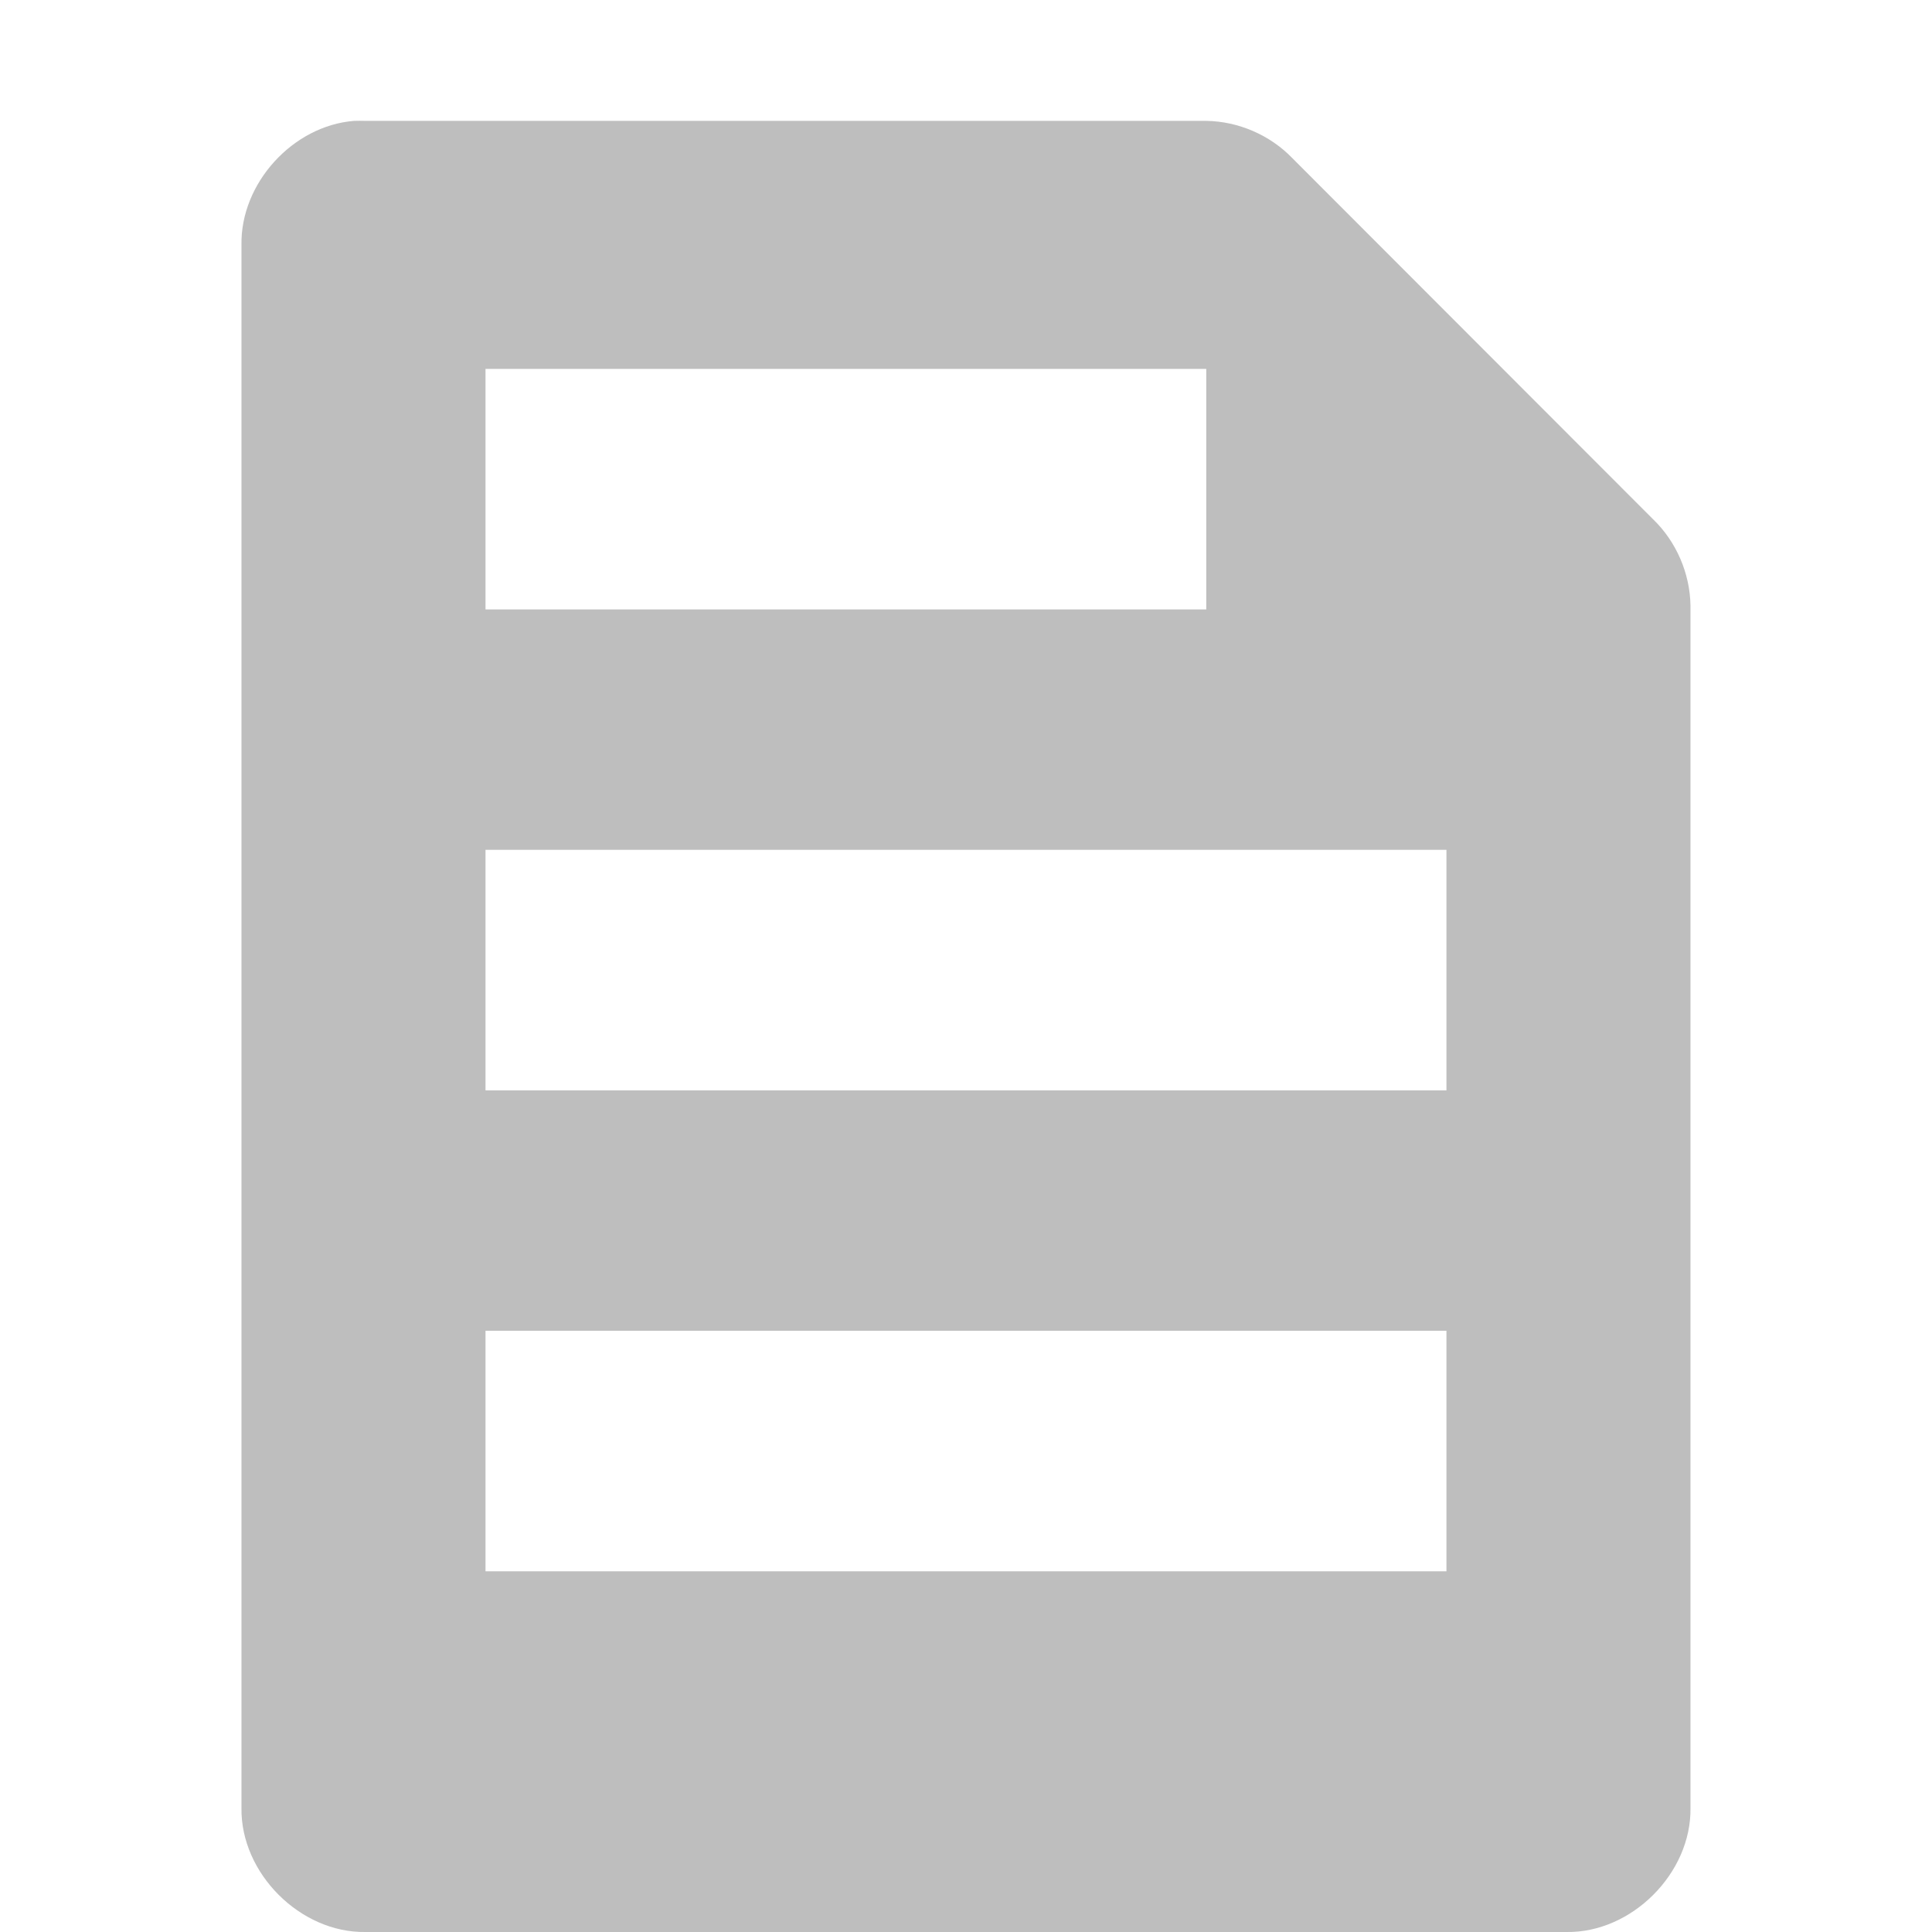
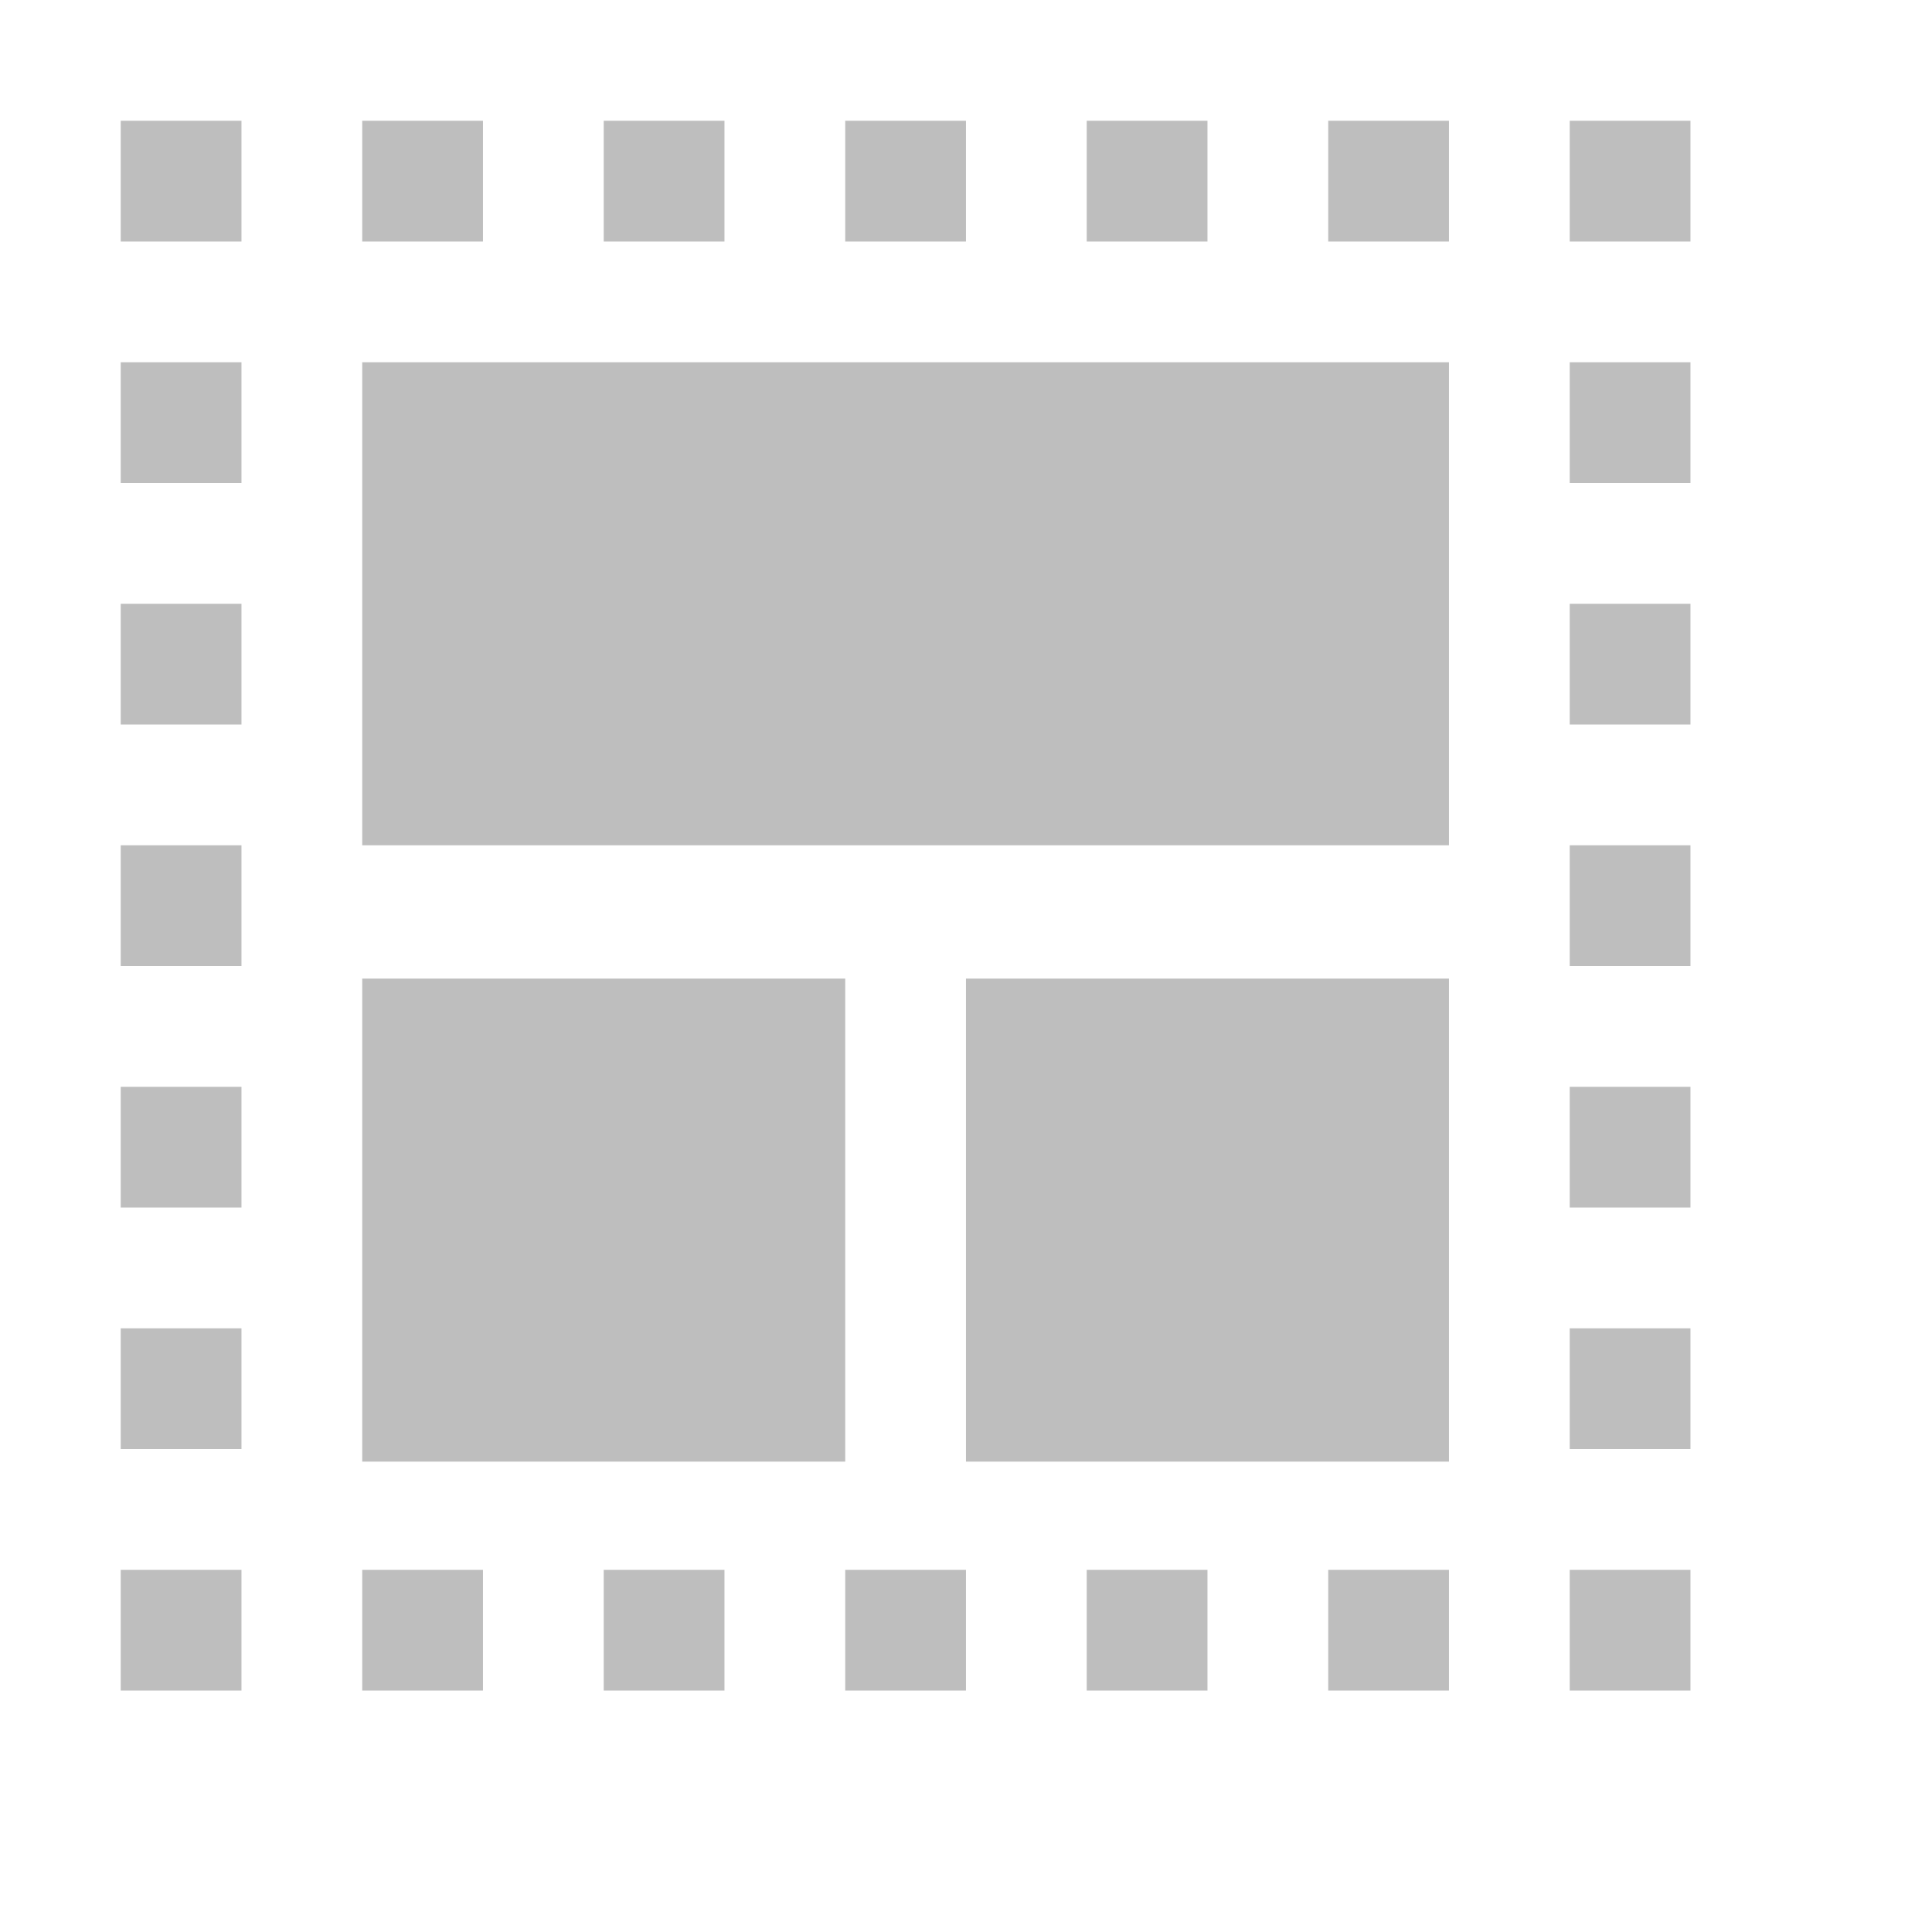
- <svg xmlns="http://www.w3.org/2000/svg" width="16" version="1.1" id="svg7384" height="16">
+ <svg xmlns="http://www.w3.org/2000/svg" height="15.974" id="svg7384" version="1.1" width="16">
  <defs id="defs7386" />
-   <g id="layer9" style="display:inline" transform="translate(-241.0002,-647)" />
-   <g id="layer10" transform="translate(-241.0002,-647)" />
-   <g id="layer11" transform="translate(-241.0002,-647)" />
-   <g id="layer13" transform="translate(-241.0002,-647)" />
-   <g id="layer14" transform="translate(-241.0002,-647)" />
-   <g id="layer15" style="display:inline" transform="translate(-241.0002,-647)" />
-   <g id="g71291" style="display:inline" transform="translate(-241.0002,-647)" />
-   <g id="g4953" style="display:inline" transform="translate(-241.0002,-647)" />
-   <g id="layer12" style="display:inline" transform="translate(-241.0002,-647)">
-     <path d="m 243.933,648.001 c -0.508,0.04 -0.942,0.517 -0.933,1.027 l 0,12.945 c -0.008,0.54 0.487,1.035 1.026,1.027 l 9.948,0 c 0.539,0.008 1.034,-0.487 1.026,-1.027 l 0,-9.958 c -0.004,-0.267 -0.118,-0.531 -0.311,-0.716 l -2.984,-2.987 c -0.185,-0.193 -0.448,-0.307 -0.715,-0.311 l -6.964,0 c -0.031,-9.9e-4 -0.062,-9.9e-4 -0.093,0 z m 1.088,2.054 5.969,0 0,1.992 -5.969,0 z m 0,3.983 7.958,0 0,1.992 -7.958,0 z m 0,3.983 7.958,0 0,1.992 -7.958,0 z" id="path4387-5" style="color:#bebebe;fill:#bebebe;fill-opacity:1;fill-rule:nonzero;stroke:none;stroke-width:1;marker:none;visibility:visible;display:inline;overflow:visible;enable-background:accumulate" />
+   <g id="layer9" style="display:inline" transform="translate(-281.0002,-767)" />
+   <g id="layer10" style="display:inline" transform="translate(-281.0002,-767)" />
+   <g id="layer11" transform="translate(-281.0002,-767)" />
+   <g id="layer13" style="display:inline" transform="translate(-281.0002,-767)" />
+   <g id="layer14" transform="translate(-281.0002,-767)" />
+   <g id="layer15" style="display:inline" transform="translate(-281.0002,-767)" />
+   <g id="g71291" style="display:inline" transform="translate(-281.0002,-767)" />
+   <g id="g4953" style="display:inline" transform="translate(-281.0002,-767)" />
+   <g id="layer12" style="display:inline" transform="translate(-281.0002,-767)">
+     <rect height="1" id="rect9818" style="color:#000000;clip-rule:nonzero;display:inline;overflow:visible;visibility:visible;opacity:1;isolation:auto;mix-blend-mode:normal;color-interpolation:sRGB;color-interpolation-filters:linearRGB;solid-color:#000000;solid-opacity:1;fill:#bebebe;fill-opacity:1;fill-rule:nonzero;stroke:none;stroke-width:1;stroke-linecap:square;stroke-linejoin:miter;stroke-miterlimit:4;stroke-dasharray:none;stroke-dashoffset:0;stroke-opacity:1;marker:none;marker-start:none;marker-mid:none;marker-end:none;paint-order:normal;color-rendering:auto;image-rendering:auto;shape-rendering:auto;text-rendering:auto;enable-background:accumulate" width="1" x="282" y="768" />
+     <rect height="1" id="rect9820" style="color:#000000;clip-rule:nonzero;display:inline;overflow:visible;visibility:visible;opacity:1;isolation:auto;mix-blend-mode:normal;color-interpolation:sRGB;color-interpolation-filters:linearRGB;solid-color:#000000;solid-opacity:1;fill:#bebebe;fill-opacity:1;fill-rule:nonzero;stroke:none;stroke-width:1;stroke-linecap:square;stroke-linejoin:miter;stroke-miterlimit:4;stroke-dasharray:none;stroke-dashoffset:0;stroke-opacity:1;marker:none;marker-start:none;marker-mid:none;marker-end:none;paint-order:normal;color-rendering:auto;image-rendering:auto;shape-rendering:auto;text-rendering:auto;enable-background:accumulate" width="1" x="284" y="768" />
+     <rect height="1" id="rect9822" style="color:#000000;clip-rule:nonzero;display:inline;overflow:visible;visibility:visible;opacity:1;isolation:auto;mix-blend-mode:normal;color-interpolation:sRGB;color-interpolation-filters:linearRGB;solid-color:#000000;solid-opacity:1;fill:#bebebe;fill-opacity:1;fill-rule:nonzero;stroke:none;stroke-width:1;stroke-linecap:square;stroke-linejoin:miter;stroke-miterlimit:4;stroke-dasharray:none;stroke-dashoffset:0;stroke-opacity:1;marker:none;marker-start:none;marker-mid:none;marker-end:none;paint-order:normal;color-rendering:auto;image-rendering:auto;shape-rendering:auto;text-rendering:auto;enable-background:accumulate" width="1" x="286" y="768" />
+     <rect height="1" id="rect9824" style="color:#000000;clip-rule:nonzero;display:inline;overflow:visible;visibility:visible;opacity:1;isolation:auto;mix-blend-mode:normal;color-interpolation:sRGB;color-interpolation-filters:linearRGB;solid-color:#000000;solid-opacity:1;fill:#bebebe;fill-opacity:1;fill-rule:nonzero;stroke:none;stroke-width:1;stroke-linecap:square;stroke-linejoin:miter;stroke-miterlimit:4;stroke-dasharray:none;stroke-dashoffset:0;stroke-opacity:1;marker:none;marker-start:none;marker-mid:none;marker-end:none;paint-order:normal;color-rendering:auto;image-rendering:auto;shape-rendering:auto;text-rendering:auto;enable-background:accumulate" width="1" x="288" y="768" />
+     <rect height="1" id="rect9826" style="color:#000000;clip-rule:nonzero;display:inline;overflow:visible;visibility:visible;opacity:1;isolation:auto;mix-blend-mode:normal;color-interpolation:sRGB;color-interpolation-filters:linearRGB;solid-color:#000000;solid-opacity:1;fill:#bebebe;fill-opacity:1;fill-rule:nonzero;stroke:none;stroke-width:1;stroke-linecap:square;stroke-linejoin:miter;stroke-miterlimit:4;stroke-dasharray:none;stroke-dashoffset:0;stroke-opacity:1;marker:none;marker-start:none;marker-mid:none;marker-end:none;paint-order:normal;color-rendering:auto;image-rendering:auto;shape-rendering:auto;text-rendering:auto;enable-background:accumulate" width="1" x="290" y="768" />
+     <rect height="1" id="rect9828" style="color:#000000;clip-rule:nonzero;display:inline;overflow:visible;visibility:visible;opacity:1;isolation:auto;mix-blend-mode:normal;color-interpolation:sRGB;color-interpolation-filters:linearRGB;solid-color:#000000;solid-opacity:1;fill:#bebebe;fill-opacity:1;fill-rule:nonzero;stroke:none;stroke-width:1;stroke-linecap:square;stroke-linejoin:miter;stroke-miterlimit:4;stroke-dasharray:none;stroke-dashoffset:0;stroke-opacity:1;marker:none;marker-start:none;marker-mid:none;marker-end:none;paint-order:normal;color-rendering:auto;image-rendering:auto;shape-rendering:auto;text-rendering:auto;enable-background:accumulate" width="1" x="292" y="768" />
+     <rect height="1" id="rect9830" style="color:#000000;clip-rule:nonzero;display:inline;overflow:visible;visibility:visible;opacity:1;isolation:auto;mix-blend-mode:normal;color-interpolation:sRGB;color-interpolation-filters:linearRGB;solid-color:#000000;solid-opacity:1;fill:#bebebe;fill-opacity:1;fill-rule:nonzero;stroke:none;stroke-width:1;stroke-linecap:square;stroke-linejoin:miter;stroke-miterlimit:4;stroke-dasharray:none;stroke-dashoffset:0;stroke-opacity:1;marker:none;marker-start:none;marker-mid:none;marker-end:none;paint-order:normal;color-rendering:auto;image-rendering:auto;shape-rendering:auto;text-rendering:auto;enable-background:accumulate" width="1" x="294" y="768" />
+     <rect height="1" id="rect9832" style="color:#000000;clip-rule:nonzero;display:inline;overflow:visible;visibility:visible;opacity:1;isolation:auto;mix-blend-mode:normal;color-interpolation:sRGB;color-interpolation-filters:linearRGB;solid-color:#000000;solid-opacity:1;fill:#bebebe;fill-opacity:1;fill-rule:nonzero;stroke:none;stroke-width:1;stroke-linecap:square;stroke-linejoin:miter;stroke-miterlimit:4;stroke-dasharray:none;stroke-dashoffset:0;stroke-opacity:1;marker:none;marker-start:none;marker-mid:none;marker-end:none;paint-order:normal;color-rendering:auto;image-rendering:auto;shape-rendering:auto;text-rendering:auto;enable-background:accumulate" width="1" x="294" y="770" />
+     <rect height="1" id="rect9834" style="color:#000000;clip-rule:nonzero;display:inline;overflow:visible;visibility:visible;opacity:1;isolation:auto;mix-blend-mode:normal;color-interpolation:sRGB;color-interpolation-filters:linearRGB;solid-color:#000000;solid-opacity:1;fill:#bebebe;fill-opacity:1;fill-rule:nonzero;stroke:none;stroke-width:1;stroke-linecap:square;stroke-linejoin:miter;stroke-miterlimit:4;stroke-dasharray:none;stroke-dashoffset:0;stroke-opacity:1;marker:none;marker-start:none;marker-mid:none;marker-end:none;paint-order:normal;color-rendering:auto;image-rendering:auto;shape-rendering:auto;text-rendering:auto;enable-background:accumulate" width="1" x="294" y="772" />
+     <rect height="1" id="rect9836" style="color:#000000;clip-rule:nonzero;display:inline;overflow:visible;visibility:visible;opacity:1;isolation:auto;mix-blend-mode:normal;color-interpolation:sRGB;color-interpolation-filters:linearRGB;solid-color:#000000;solid-opacity:1;fill:#bebebe;fill-opacity:1;fill-rule:nonzero;stroke:none;stroke-width:1;stroke-linecap:square;stroke-linejoin:miter;stroke-miterlimit:4;stroke-dasharray:none;stroke-dashoffset:0;stroke-opacity:1;marker:none;marker-start:none;marker-mid:none;marker-end:none;paint-order:normal;color-rendering:auto;image-rendering:auto;shape-rendering:auto;text-rendering:auto;enable-background:accumulate" width="1" x="294" y="774" />
+     <rect height="1" id="rect9838" style="color:#000000;clip-rule:nonzero;display:inline;overflow:visible;visibility:visible;opacity:1;isolation:auto;mix-blend-mode:normal;color-interpolation:sRGB;color-interpolation-filters:linearRGB;solid-color:#000000;solid-opacity:1;fill:#bebebe;fill-opacity:1;fill-rule:nonzero;stroke:none;stroke-width:1;stroke-linecap:square;stroke-linejoin:miter;stroke-miterlimit:4;stroke-dasharray:none;stroke-dashoffset:0;stroke-opacity:1;marker:none;marker-start:none;marker-mid:none;marker-end:none;paint-order:normal;color-rendering:auto;image-rendering:auto;shape-rendering:auto;text-rendering:auto;enable-background:accumulate" width="1" x="294" y="776" />
+     <rect height="1" id="rect9840" style="color:#000000;clip-rule:nonzero;display:inline;overflow:visible;visibility:visible;opacity:1;isolation:auto;mix-blend-mode:normal;color-interpolation:sRGB;color-interpolation-filters:linearRGB;solid-color:#000000;solid-opacity:1;fill:#bebebe;fill-opacity:1;fill-rule:nonzero;stroke:none;stroke-width:1;stroke-linecap:square;stroke-linejoin:miter;stroke-miterlimit:4;stroke-dasharray:none;stroke-dashoffset:0;stroke-opacity:1;marker:none;marker-start:none;marker-mid:none;marker-end:none;paint-order:normal;color-rendering:auto;image-rendering:auto;shape-rendering:auto;text-rendering:auto;enable-background:accumulate" width="1" x="294" y="778" />
+     <rect height="1" id="rect9842" style="color:#000000;clip-rule:nonzero;display:inline;overflow:visible;visibility:visible;opacity:1;isolation:auto;mix-blend-mode:normal;color-interpolation:sRGB;color-interpolation-filters:linearRGB;solid-color:#000000;solid-opacity:1;fill:#bebebe;fill-opacity:1;fill-rule:nonzero;stroke:none;stroke-width:1;stroke-linecap:square;stroke-linejoin:miter;stroke-miterlimit:4;stroke-dasharray:none;stroke-dashoffset:0;stroke-opacity:1;marker:none;marker-start:none;marker-mid:none;marker-end:none;paint-order:normal;color-rendering:auto;image-rendering:auto;shape-rendering:auto;text-rendering:auto;enable-background:accumulate" width="1" x="294" y="780" />
+     <rect height="1" id="rect9844" style="color:#000000;clip-rule:nonzero;display:inline;overflow:visible;visibility:visible;opacity:1;isolation:auto;mix-blend-mode:normal;color-interpolation:sRGB;color-interpolation-filters:linearRGB;solid-color:#000000;solid-opacity:1;fill:#bebebe;fill-opacity:1;fill-rule:nonzero;stroke:none;stroke-width:1;stroke-linecap:square;stroke-linejoin:miter;stroke-miterlimit:4;stroke-dasharray:none;stroke-dashoffset:0;stroke-opacity:1;marker:none;marker-start:none;marker-mid:none;marker-end:none;paint-order:normal;color-rendering:auto;image-rendering:auto;shape-rendering:auto;text-rendering:auto;enable-background:accumulate" width="1" x="292" y="780" />
+     <rect height="1" id="rect9846" style="color:#000000;clip-rule:nonzero;display:inline;overflow:visible;visibility:visible;opacity:1;isolation:auto;mix-blend-mode:normal;color-interpolation:sRGB;color-interpolation-filters:linearRGB;solid-color:#000000;solid-opacity:1;fill:#bebebe;fill-opacity:1;fill-rule:nonzero;stroke:none;stroke-width:1;stroke-linecap:square;stroke-linejoin:miter;stroke-miterlimit:4;stroke-dasharray:none;stroke-dashoffset:0;stroke-opacity:1;marker:none;marker-start:none;marker-mid:none;marker-end:none;paint-order:normal;color-rendering:auto;image-rendering:auto;shape-rendering:auto;text-rendering:auto;enable-background:accumulate" width="1" x="290" y="780" />
+     <rect height="1" id="rect9848" style="color:#000000;clip-rule:nonzero;display:inline;overflow:visible;visibility:visible;opacity:1;isolation:auto;mix-blend-mode:normal;color-interpolation:sRGB;color-interpolation-filters:linearRGB;solid-color:#000000;solid-opacity:1;fill:#bebebe;fill-opacity:1;fill-rule:nonzero;stroke:none;stroke-width:1;stroke-linecap:square;stroke-linejoin:miter;stroke-miterlimit:4;stroke-dasharray:none;stroke-dashoffset:0;stroke-opacity:1;marker:none;marker-start:none;marker-mid:none;marker-end:none;paint-order:normal;color-rendering:auto;image-rendering:auto;shape-rendering:auto;text-rendering:auto;enable-background:accumulate" width="1" x="288" y="780" />
+     <rect height="1" id="rect9850" style="color:#000000;clip-rule:nonzero;display:inline;overflow:visible;visibility:visible;opacity:1;isolation:auto;mix-blend-mode:normal;color-interpolation:sRGB;color-interpolation-filters:linearRGB;solid-color:#000000;solid-opacity:1;fill:#bebebe;fill-opacity:1;fill-rule:nonzero;stroke:none;stroke-width:1;stroke-linecap:square;stroke-linejoin:miter;stroke-miterlimit:4;stroke-dasharray:none;stroke-dashoffset:0;stroke-opacity:1;marker:none;marker-start:none;marker-mid:none;marker-end:none;paint-order:normal;color-rendering:auto;image-rendering:auto;shape-rendering:auto;text-rendering:auto;enable-background:accumulate" width="1" x="286" y="780" />
+     <rect height="1" id="rect9852" style="color:#000000;clip-rule:nonzero;display:inline;overflow:visible;visibility:visible;opacity:1;isolation:auto;mix-blend-mode:normal;color-interpolation:sRGB;color-interpolation-filters:linearRGB;solid-color:#000000;solid-opacity:1;fill:#bebebe;fill-opacity:1;fill-rule:nonzero;stroke:none;stroke-width:1;stroke-linecap:square;stroke-linejoin:miter;stroke-miterlimit:4;stroke-dasharray:none;stroke-dashoffset:0;stroke-opacity:1;marker:none;marker-start:none;marker-mid:none;marker-end:none;paint-order:normal;color-rendering:auto;image-rendering:auto;shape-rendering:auto;text-rendering:auto;enable-background:accumulate" width="1" x="284" y="780" />
+     <rect height="1" id="rect9854" style="color:#000000;clip-rule:nonzero;display:inline;overflow:visible;visibility:visible;opacity:1;isolation:auto;mix-blend-mode:normal;color-interpolation:sRGB;color-interpolation-filters:linearRGB;solid-color:#000000;solid-opacity:1;fill:#bebebe;fill-opacity:1;fill-rule:nonzero;stroke:none;stroke-width:1;stroke-linecap:square;stroke-linejoin:miter;stroke-miterlimit:4;stroke-dasharray:none;stroke-dashoffset:0;stroke-opacity:1;marker:none;marker-start:none;marker-mid:none;marker-end:none;paint-order:normal;color-rendering:auto;image-rendering:auto;shape-rendering:auto;text-rendering:auto;enable-background:accumulate" width="1" x="282" y="780" />
+     <rect height="1" id="rect9856" style="color:#000000;clip-rule:nonzero;display:inline;overflow:visible;visibility:visible;opacity:1;isolation:auto;mix-blend-mode:normal;color-interpolation:sRGB;color-interpolation-filters:linearRGB;solid-color:#000000;solid-opacity:1;fill:#bebebe;fill-opacity:1;fill-rule:nonzero;stroke:none;stroke-width:1;stroke-linecap:square;stroke-linejoin:miter;stroke-miterlimit:4;stroke-dasharray:none;stroke-dashoffset:0;stroke-opacity:1;marker:none;marker-start:none;marker-mid:none;marker-end:none;paint-order:normal;color-rendering:auto;image-rendering:auto;shape-rendering:auto;text-rendering:auto;enable-background:accumulate" width="1" x="282" y="778" />
+     <rect height="1" id="rect9858" style="color:#000000;clip-rule:nonzero;display:inline;overflow:visible;visibility:visible;opacity:1;isolation:auto;mix-blend-mode:normal;color-interpolation:sRGB;color-interpolation-filters:linearRGB;solid-color:#000000;solid-opacity:1;fill:#bebebe;fill-opacity:1;fill-rule:nonzero;stroke:none;stroke-width:1;stroke-linecap:square;stroke-linejoin:miter;stroke-miterlimit:4;stroke-dasharray:none;stroke-dashoffset:0;stroke-opacity:1;marker:none;marker-start:none;marker-mid:none;marker-end:none;paint-order:normal;color-rendering:auto;image-rendering:auto;shape-rendering:auto;text-rendering:auto;enable-background:accumulate" width="1" x="282" y="776" />
+     <rect height="1" id="rect9860" style="color:#000000;clip-rule:nonzero;display:inline;overflow:visible;visibility:visible;opacity:1;isolation:auto;mix-blend-mode:normal;color-interpolation:sRGB;color-interpolation-filters:linearRGB;solid-color:#000000;solid-opacity:1;fill:#bebebe;fill-opacity:1;fill-rule:nonzero;stroke:none;stroke-width:1;stroke-linecap:square;stroke-linejoin:miter;stroke-miterlimit:4;stroke-dasharray:none;stroke-dashoffset:0;stroke-opacity:1;marker:none;marker-start:none;marker-mid:none;marker-end:none;paint-order:normal;color-rendering:auto;image-rendering:auto;shape-rendering:auto;text-rendering:auto;enable-background:accumulate" width="1" x="282" y="774" />
+     <rect height="1" id="rect9862" style="color:#000000;clip-rule:nonzero;display:inline;overflow:visible;visibility:visible;opacity:1;isolation:auto;mix-blend-mode:normal;color-interpolation:sRGB;color-interpolation-filters:linearRGB;solid-color:#000000;solid-opacity:1;fill:#bebebe;fill-opacity:1;fill-rule:nonzero;stroke:none;stroke-width:1;stroke-linecap:square;stroke-linejoin:miter;stroke-miterlimit:4;stroke-dasharray:none;stroke-dashoffset:0;stroke-opacity:1;marker:none;marker-start:none;marker-mid:none;marker-end:none;paint-order:normal;color-rendering:auto;image-rendering:auto;shape-rendering:auto;text-rendering:auto;enable-background:accumulate" width="1" x="282" y="772" />
+     <rect height="1" id="rect9864" style="color:#000000;clip-rule:nonzero;display:inline;overflow:visible;visibility:visible;opacity:1;isolation:auto;mix-blend-mode:normal;color-interpolation:sRGB;color-interpolation-filters:linearRGB;solid-color:#000000;solid-opacity:1;fill:#bebebe;fill-opacity:1;fill-rule:nonzero;stroke:none;stroke-width:1;stroke-linecap:square;stroke-linejoin:miter;stroke-miterlimit:4;stroke-dasharray:none;stroke-dashoffset:0;stroke-opacity:1;marker:none;marker-start:none;marker-mid:none;marker-end:none;paint-order:normal;color-rendering:auto;image-rendering:auto;shape-rendering:auto;text-rendering:auto;enable-background:accumulate" width="1" x="282" y="770" />
+     <rect height="4" id="rect9866" style="color:#000000;clip-rule:nonzero;display:inline;overflow:visible;visibility:visible;opacity:1;isolation:auto;mix-blend-mode:normal;color-interpolation:sRGB;color-interpolation-filters:linearRGB;solid-color:#000000;solid-opacity:1;fill:#bebebe;fill-opacity:1;fill-rule:nonzero;stroke:none;stroke-width:1;stroke-linecap:square;stroke-linejoin:miter;stroke-miterlimit:4;stroke-dasharray:none;stroke-dashoffset:0;stroke-opacity:1;marker:none;marker-start:none;marker-mid:none;marker-end:none;paint-order:normal;color-rendering:auto;image-rendering:auto;shape-rendering:auto;text-rendering:auto;enable-background:accumulate" width="4" x="284" y="775.104" />
+     <rect height="4" id="rect9868" style="color:#000000;clip-rule:nonzero;display:inline;overflow:visible;visibility:visible;opacity:1;isolation:auto;mix-blend-mode:normal;color-interpolation:sRGB;color-interpolation-filters:linearRGB;solid-color:#000000;solid-opacity:1;fill:#bebebe;fill-opacity:1;fill-rule:nonzero;stroke:none;stroke-width:1;stroke-linecap:square;stroke-linejoin:miter;stroke-miterlimit:4;stroke-dasharray:none;stroke-dashoffset:0;stroke-opacity:1;marker:none;marker-start:none;marker-mid:none;marker-end:none;paint-order:normal;color-rendering:auto;image-rendering:auto;shape-rendering:auto;text-rendering:auto;enable-background:accumulate" width="4" x="289" y="775.104" />
+     <rect height="4" id="rect9870" style="color:#000000;clip-rule:nonzero;display:inline;overflow:visible;visibility:visible;opacity:1;isolation:auto;mix-blend-mode:normal;color-interpolation:sRGB;color-interpolation-filters:linearRGB;solid-color:#000000;solid-opacity:1;fill:#bebebe;fill-opacity:1;fill-rule:nonzero;stroke:none;stroke-width:1;stroke-linecap:square;stroke-linejoin:miter;stroke-miterlimit:4;stroke-dasharray:none;stroke-dashoffset:0;stroke-opacity:1;marker:none;marker-start:none;marker-mid:none;marker-end:none;paint-order:normal;color-rendering:auto;image-rendering:auto;shape-rendering:auto;text-rendering:auto;enable-background:accumulate" width="9" x="284" y="770" />
  </g>
</svg>
